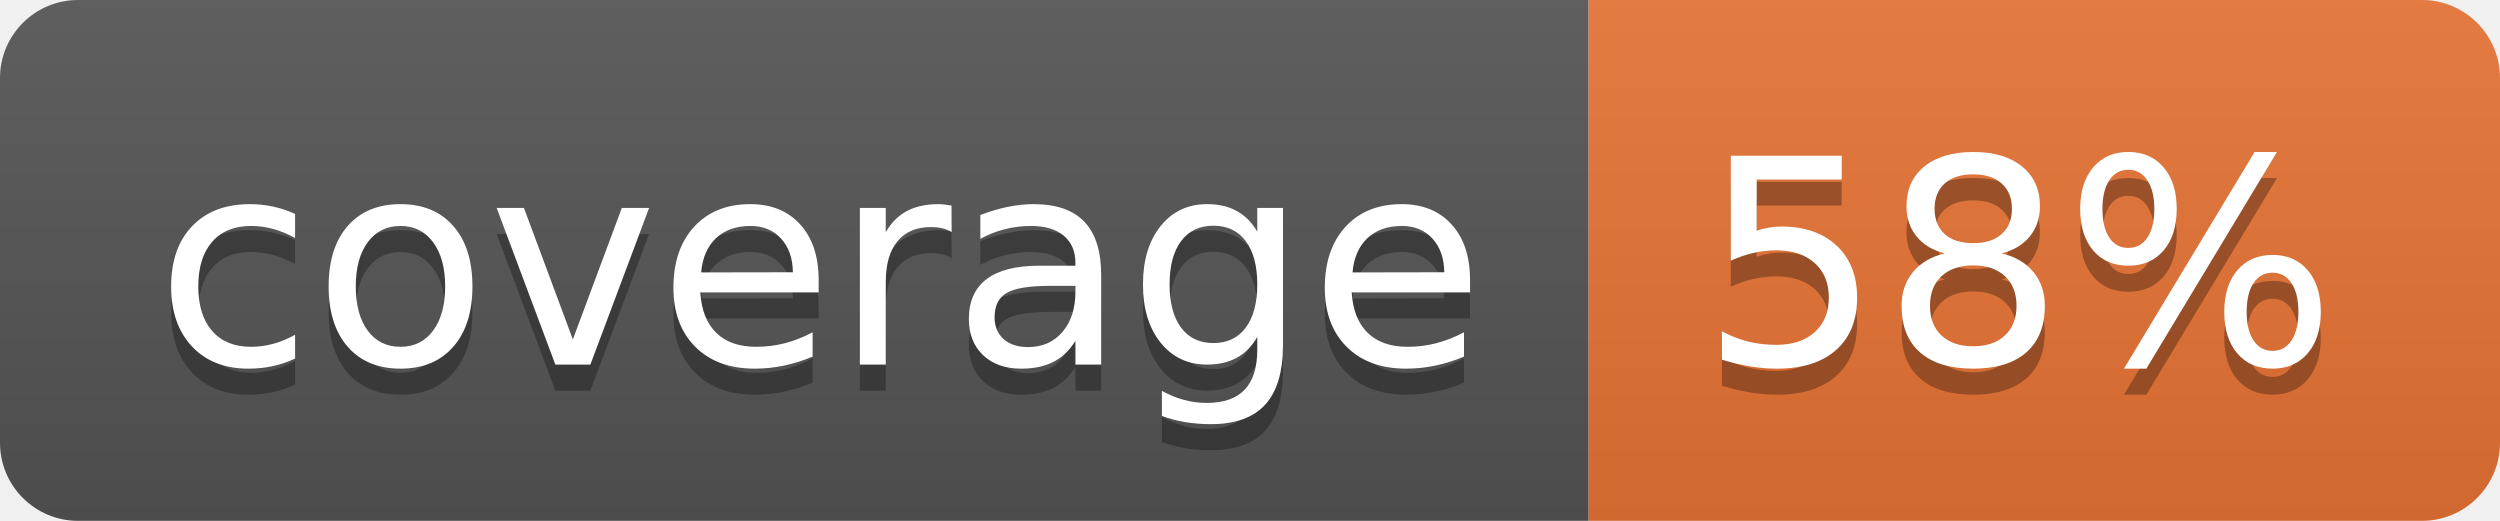
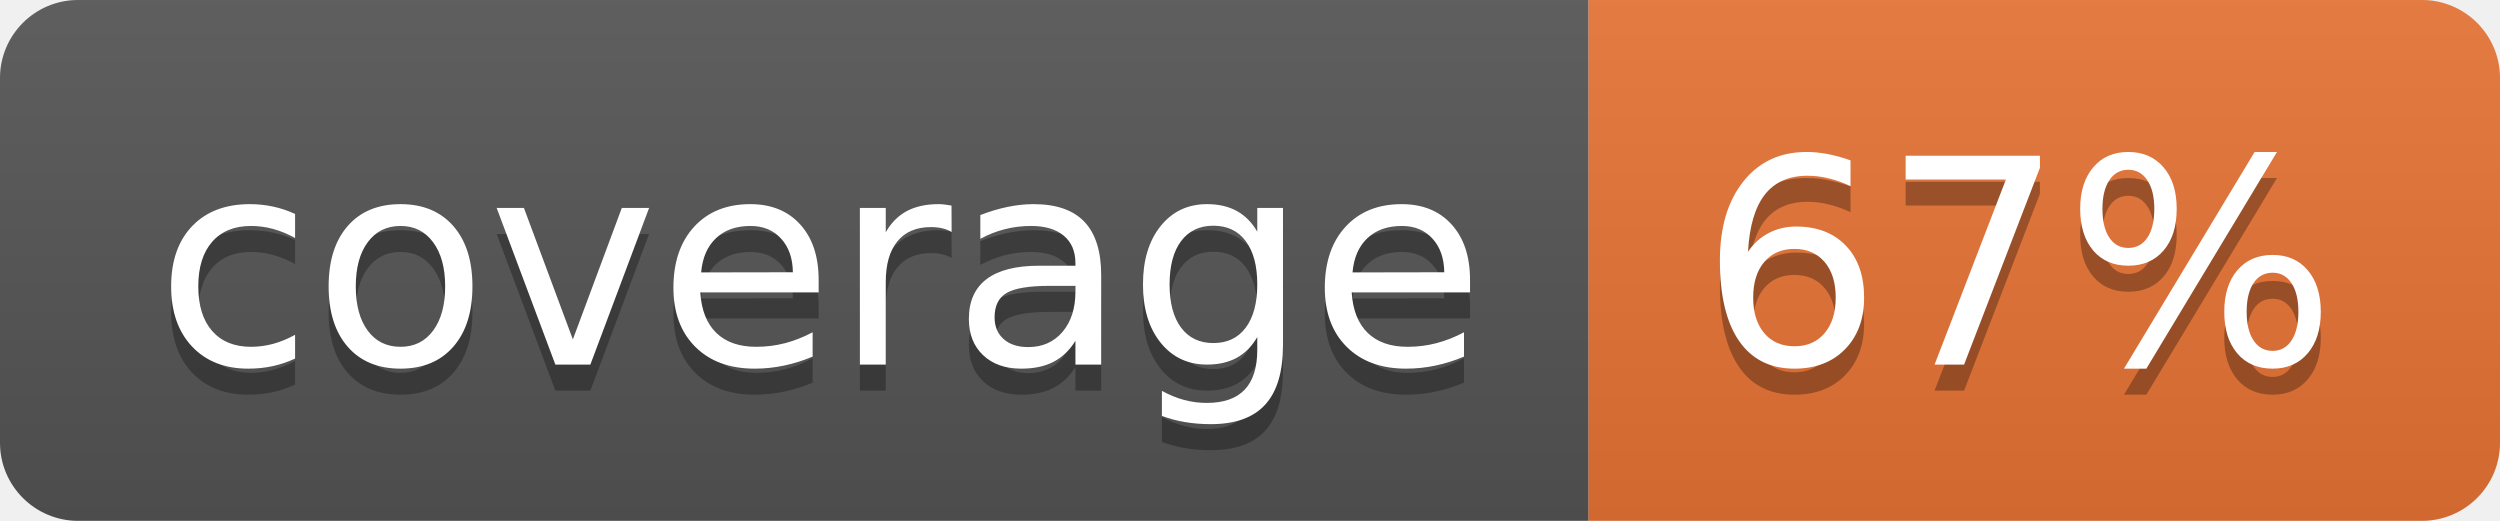
<svg xmlns="http://www.w3.org/2000/svg" width="96" height="20">
  <linearGradient id="b" x2="0" y2="100%">
    <stop offset="0" stop-color="#bbb" stop-opacity=".1" />
    <stop offset="1" stop-opacity=".1" />
  </linearGradient>
  <clipPath id="a">
    <rect width="96" height="20" rx="3" fill="#fff" />
  </clipPath>
  <g clip-path="url(#a)">
    <path fill="#555" d="M0 0h61v20H0z" />
    <path fill="#E87435" d="M61 0h35v20H61z" />
    <path fill="url(#b)" d="M0 0h96v20H0z" />
  </g>
  <g fill="#fff" text-anchor="middle" font-family="DejaVu Sans,Verdana,Geneva,sans-serif" font-size="110">
    <text x="315" y="150" fill="#010101" fill-opacity=".3" transform="scale(.1)" textLength="510">coverage</text>
    <text x="315" y="140" transform="scale(.1)" textLength="510">coverage</text>
-     <text x="775" y="150" fill="#010101" fill-opacity=".3" transform="scale(.1)" textLength="250">58%</text>
-     <text x="775" y="140" transform="scale(.1)" textLength="250">58%</text>
+     <text x="775" y="150" fill="#010101" fill-opacity=".3" transform="scale(.1)" textLength="250">67%</text>
+     <text x="775" y="140" transform="scale(.1)" textLength="250">67%</text>
  </g>
</svg>
